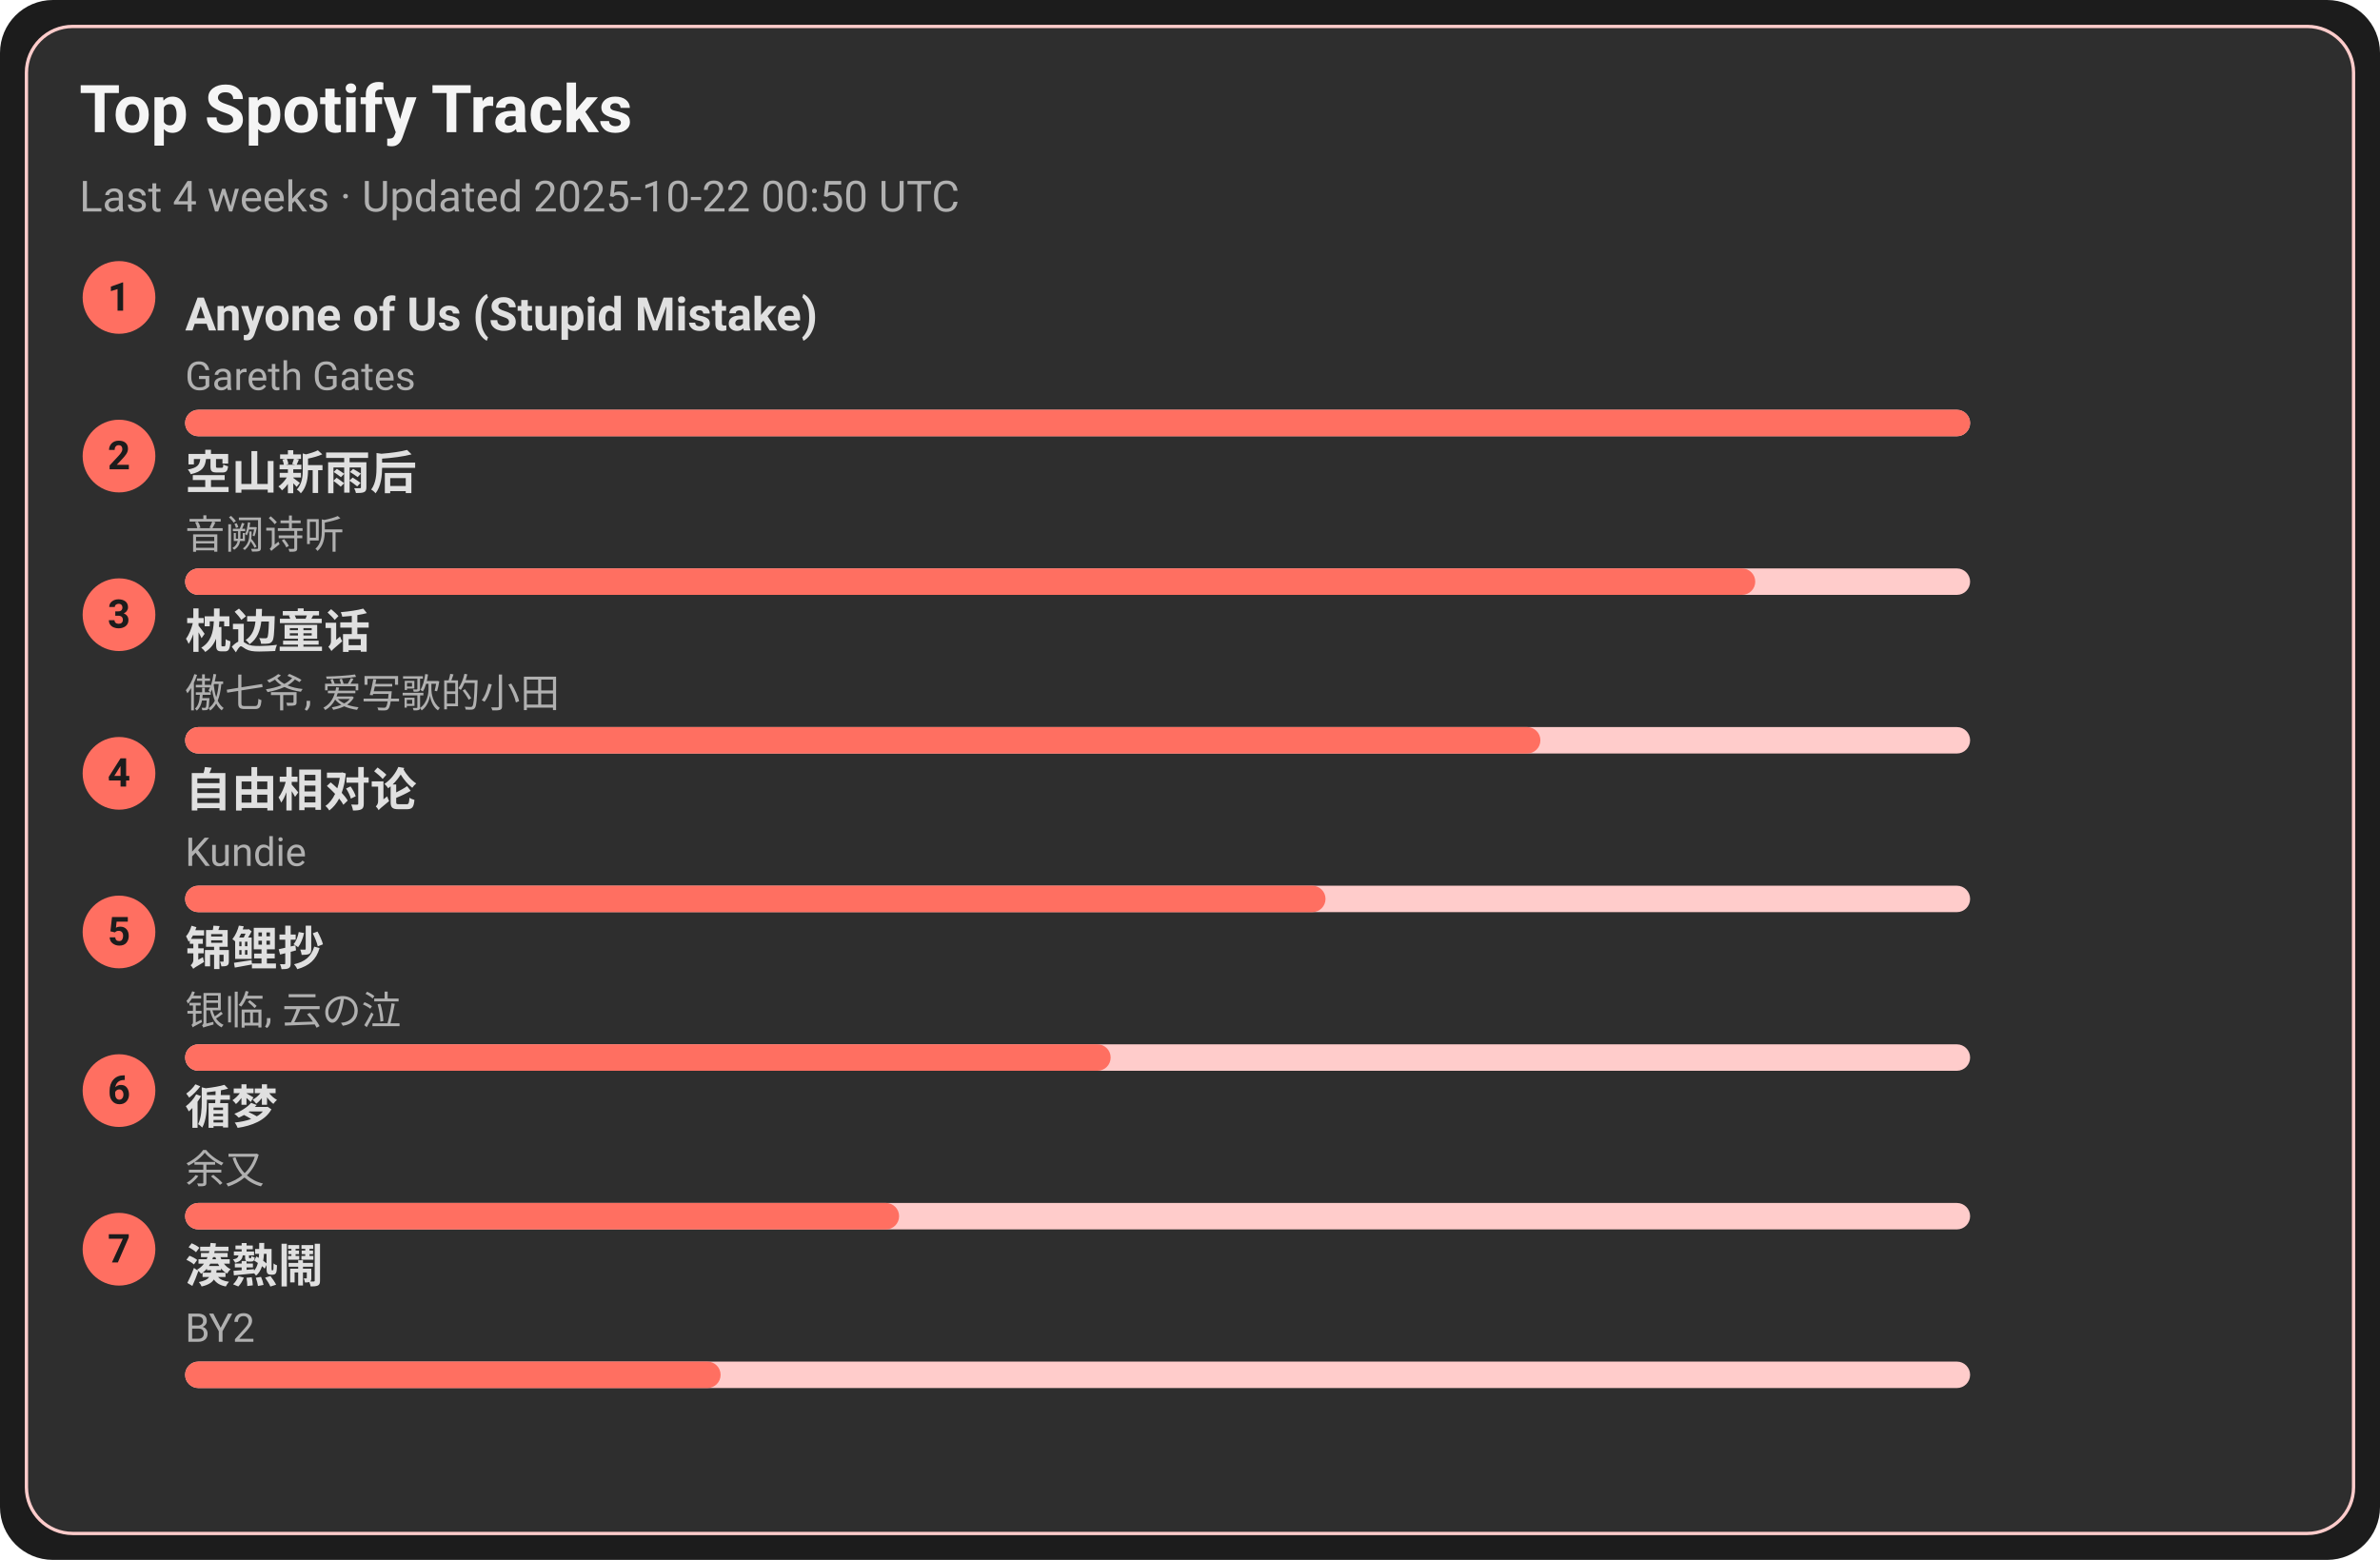
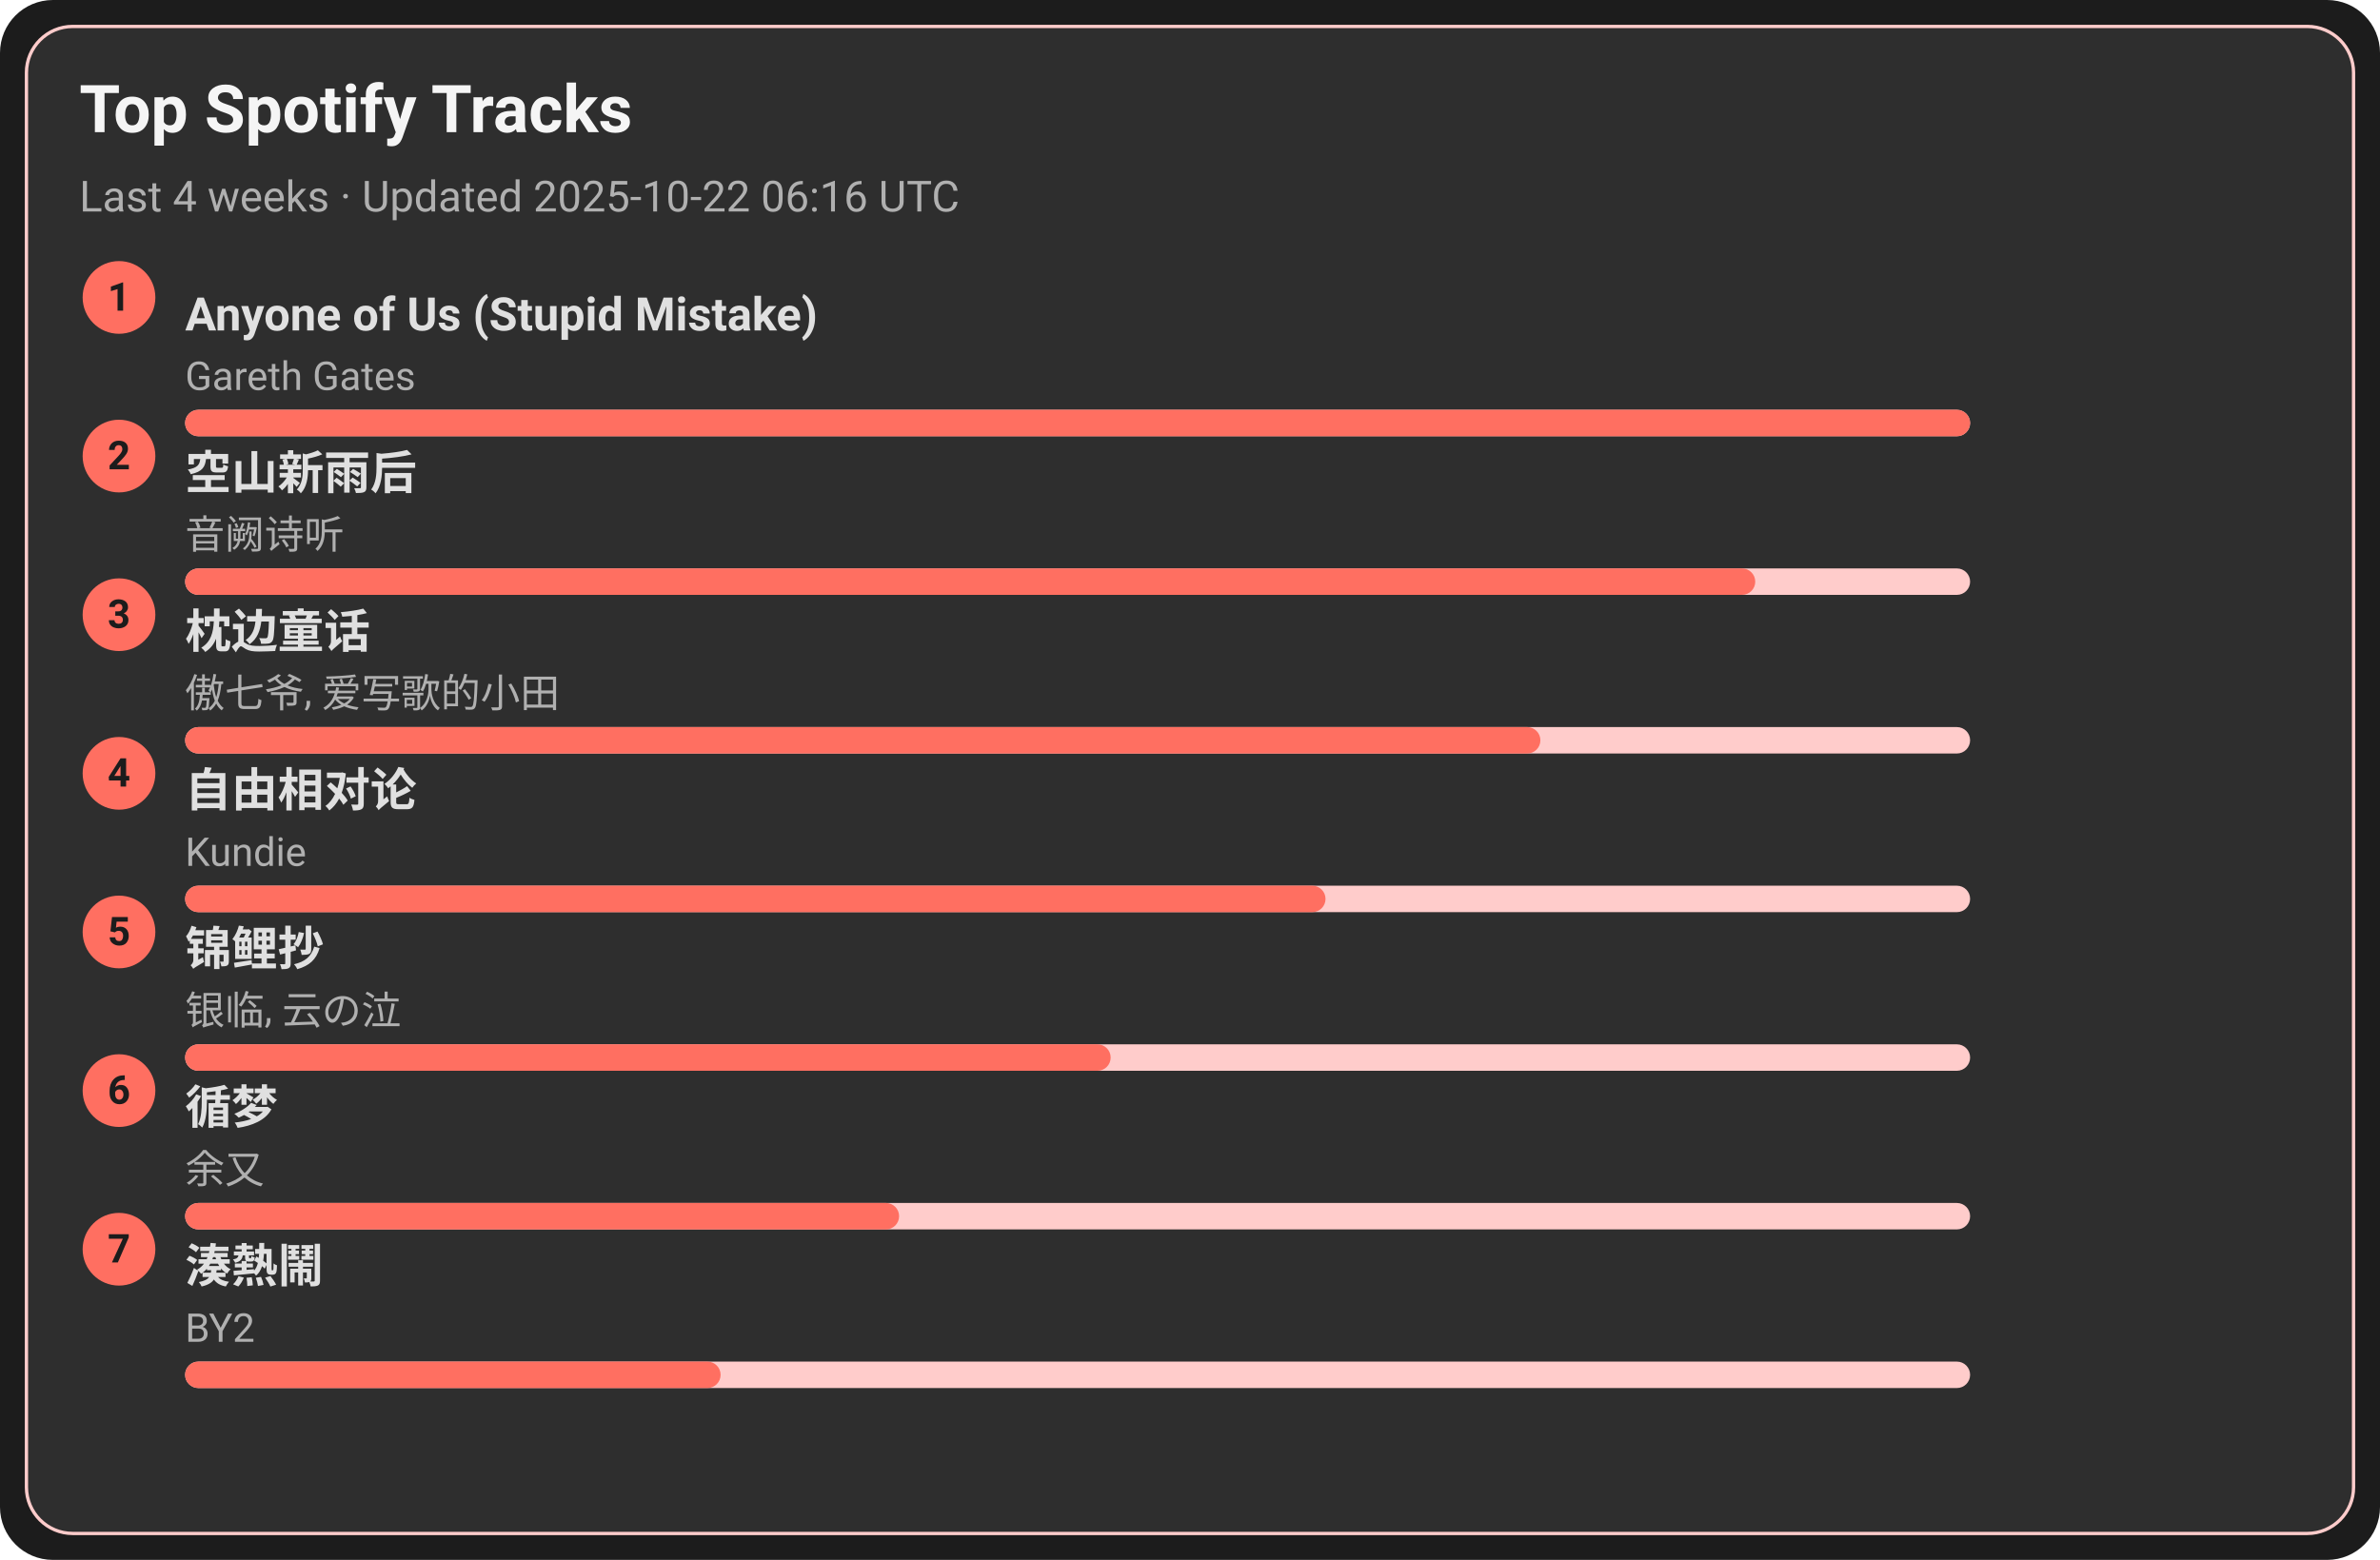
<svg xmlns="http://www.w3.org/2000/svg" width="720" height="472" viewBox="0 0 720 472">
  <style>text{font-family:-apple-system,BlinkMacSystemFont,Segoe UI,Roboto,Ubuntu,Helvetica Neue,Arial,Noto Sans,sans-serif}</style>
  <rect width="720" height="472" rx="16" fill="#1c1c1c" />
  <rect x="8" y="8" width="704" height="456" rx="14" fill="#2e2e2e" stroke="#ffcccb" />
  <text x="24" y="40" font-size="20" fill="#f5f5f5" font-weight="600">Top Spotify Tracks</text>
-   <text x="24" y="64" font-size="13" fill="#b0b0b0">Last 4 weeks · Updated 2025-10-22 00:50 UTC</text>
+   <text x="24" y="64" font-size="13" fill="#b0b0b0">Last 4 weeks · Updated 2025-10-22 06:16 UTC</text>
  <circle cx="36" cy="90" r="11" fill="#ff6f61" />
  <text x="36" y="94" text-anchor="middle" font-size="12" fill="#1c1c1c" font-weight="700">1</text>
  <a href="https://open.spotify.com/track/7KZo8AI9F3Vnn3FXEYBL9f" target="_blank" rel="noopener noreferrer">
    <text x="56" y="100" font-size="14" fill="#e0e0e0" font-weight="600">Anyone of Us (Stupid Mistake)</text>
  </a>
  <text x="56" y="118" font-size="12" fill="#b0b0b0">Gareth Gates</text>
  <rect x="56" y="124" width="540" height="8" rx="4" fill="#ffcccb" />
  <rect x="56" y="124" width="540" height="8" rx="4" fill="#ff6f61" />
  <circle cx="36" cy="138" r="11" fill="#ff6f61" />
  <text x="36" y="142" text-anchor="middle" font-size="12" fill="#1c1c1c" font-weight="700">2</text>
  <a href="https://open.spotify.com/track/7c1D58U8AIVOGlYzh5U6sk" target="_blank" rel="noopener noreferrer">
    <text x="56" y="148" font-size="14" fill="#e0e0e0" font-weight="600">空山新雨后</text>
  </a>
  <text x="56" y="166" font-size="12" fill="#b0b0b0">音阙诗听</text>
  <rect x="56" y="172" width="540" height="8" rx="4" fill="#ffcccb" />
  <rect x="56" y="172" width="475" height="8" rx="4" fill="#ff6f61" />
  <circle cx="36" cy="186" r="11" fill="#ff6f61" />
  <text x="36" y="190" text-anchor="middle" font-size="12" fill="#1c1c1c" font-weight="700">3</text>
  <a href="https://open.spotify.com/track/3I8tlHNA9NM8dL0B23xGIY" target="_blank" rel="noopener noreferrer">
    <text x="56" y="196" font-size="14" fill="#e0e0e0" font-weight="600">枕边童话</text>
  </a>
  <text x="56" y="214" font-size="12" fill="#b0b0b0">傲七爷, 爱写歌的小田</text>
  <rect x="56" y="220" width="540" height="8" rx="4" fill="#ffcccb" />
  <rect x="56" y="220" width="410" height="8" rx="4" fill="#ff6f61" />
  <circle cx="36" cy="234" r="11" fill="#ff6f61" />
  <text x="36" y="238" text-anchor="middle" font-size="12" fill="#1c1c1c" font-weight="700">4</text>
  <a href="https://open.spotify.com/track/1np2B0M4TkyE1xgpjG4dJn" target="_blank" rel="noopener noreferrer">
    <text x="56" y="244" font-size="14" fill="#e0e0e0" font-weight="600">自由相对论</text>
  </a>
  <text x="56" y="262" font-size="12" fill="#b0b0b0">Kundie</text>
  <rect x="56" y="268" width="540" height="8" rx="4" fill="#ffcccb" />
  <rect x="56" y="268" width="345" height="8" rx="4" fill="#ff6f61" />
  <circle cx="36" cy="282" r="11" fill="#ff6f61" />
  <text x="36" y="286" text-anchor="middle" font-size="12" fill="#1c1c1c" font-weight="700">5</text>
  <a href="https://open.spotify.com/track/1KBIv1xAf0VhKsHrZaTVKu" target="_blank" rel="noopener noreferrer">
    <text x="56" y="292" font-size="14" fill="#e0e0e0" font-weight="600">锦鲤抄</text>
  </a>
  <text x="56" y="310" font-size="12" fill="#b0b0b0">银临, 云の泣</text>
  <rect x="56" y="316" width="540" height="8" rx="4" fill="#ffcccb" />
  <rect x="56" y="316" width="280" height="8" rx="4" fill="#ff6f61" />
  <circle cx="36" cy="330" r="11" fill="#ff6f61" />
  <text x="36" y="334" text-anchor="middle" font-size="12" fill="#1c1c1c" font-weight="700">6</text>
  <a href="https://open.spotify.com/track/3T6lSzn482CcBelHE1f015" target="_blank" rel="noopener noreferrer">
    <text x="56" y="340" font-size="14" fill="#e0e0e0" font-weight="600">循梦</text>
  </a>
  <text x="56" y="358" font-size="12" fill="#b0b0b0">余又</text>
  <rect x="56" y="364" width="540" height="8" rx="4" fill="#ffcccb" />
  <rect x="56" y="364" width="216" height="8" rx="4" fill="#ff6f61" />
  <circle cx="36" cy="378" r="11" fill="#ff6f61" />
  <text x="36" y="382" text-anchor="middle" font-size="12" fill="#1c1c1c" font-weight="700">7</text>
  <a href="https://open.spotify.com/track/2Qhxww2DKuv7gfvZkkR0wa" target="_blank" rel="noopener noreferrer">
    <text x="56" y="388" font-size="14" fill="#e0e0e0" font-weight="600">湊熱鬧</text>
  </a>
  <text x="56" y="406" font-size="12" fill="#b0b0b0">BY2</text>
  <rect x="56" y="412" width="540" height="8" rx="4" fill="#ffcccb" />
  <rect x="56" y="412" width="162" height="8" rx="4" fill="#ff6f61" />
</svg>
